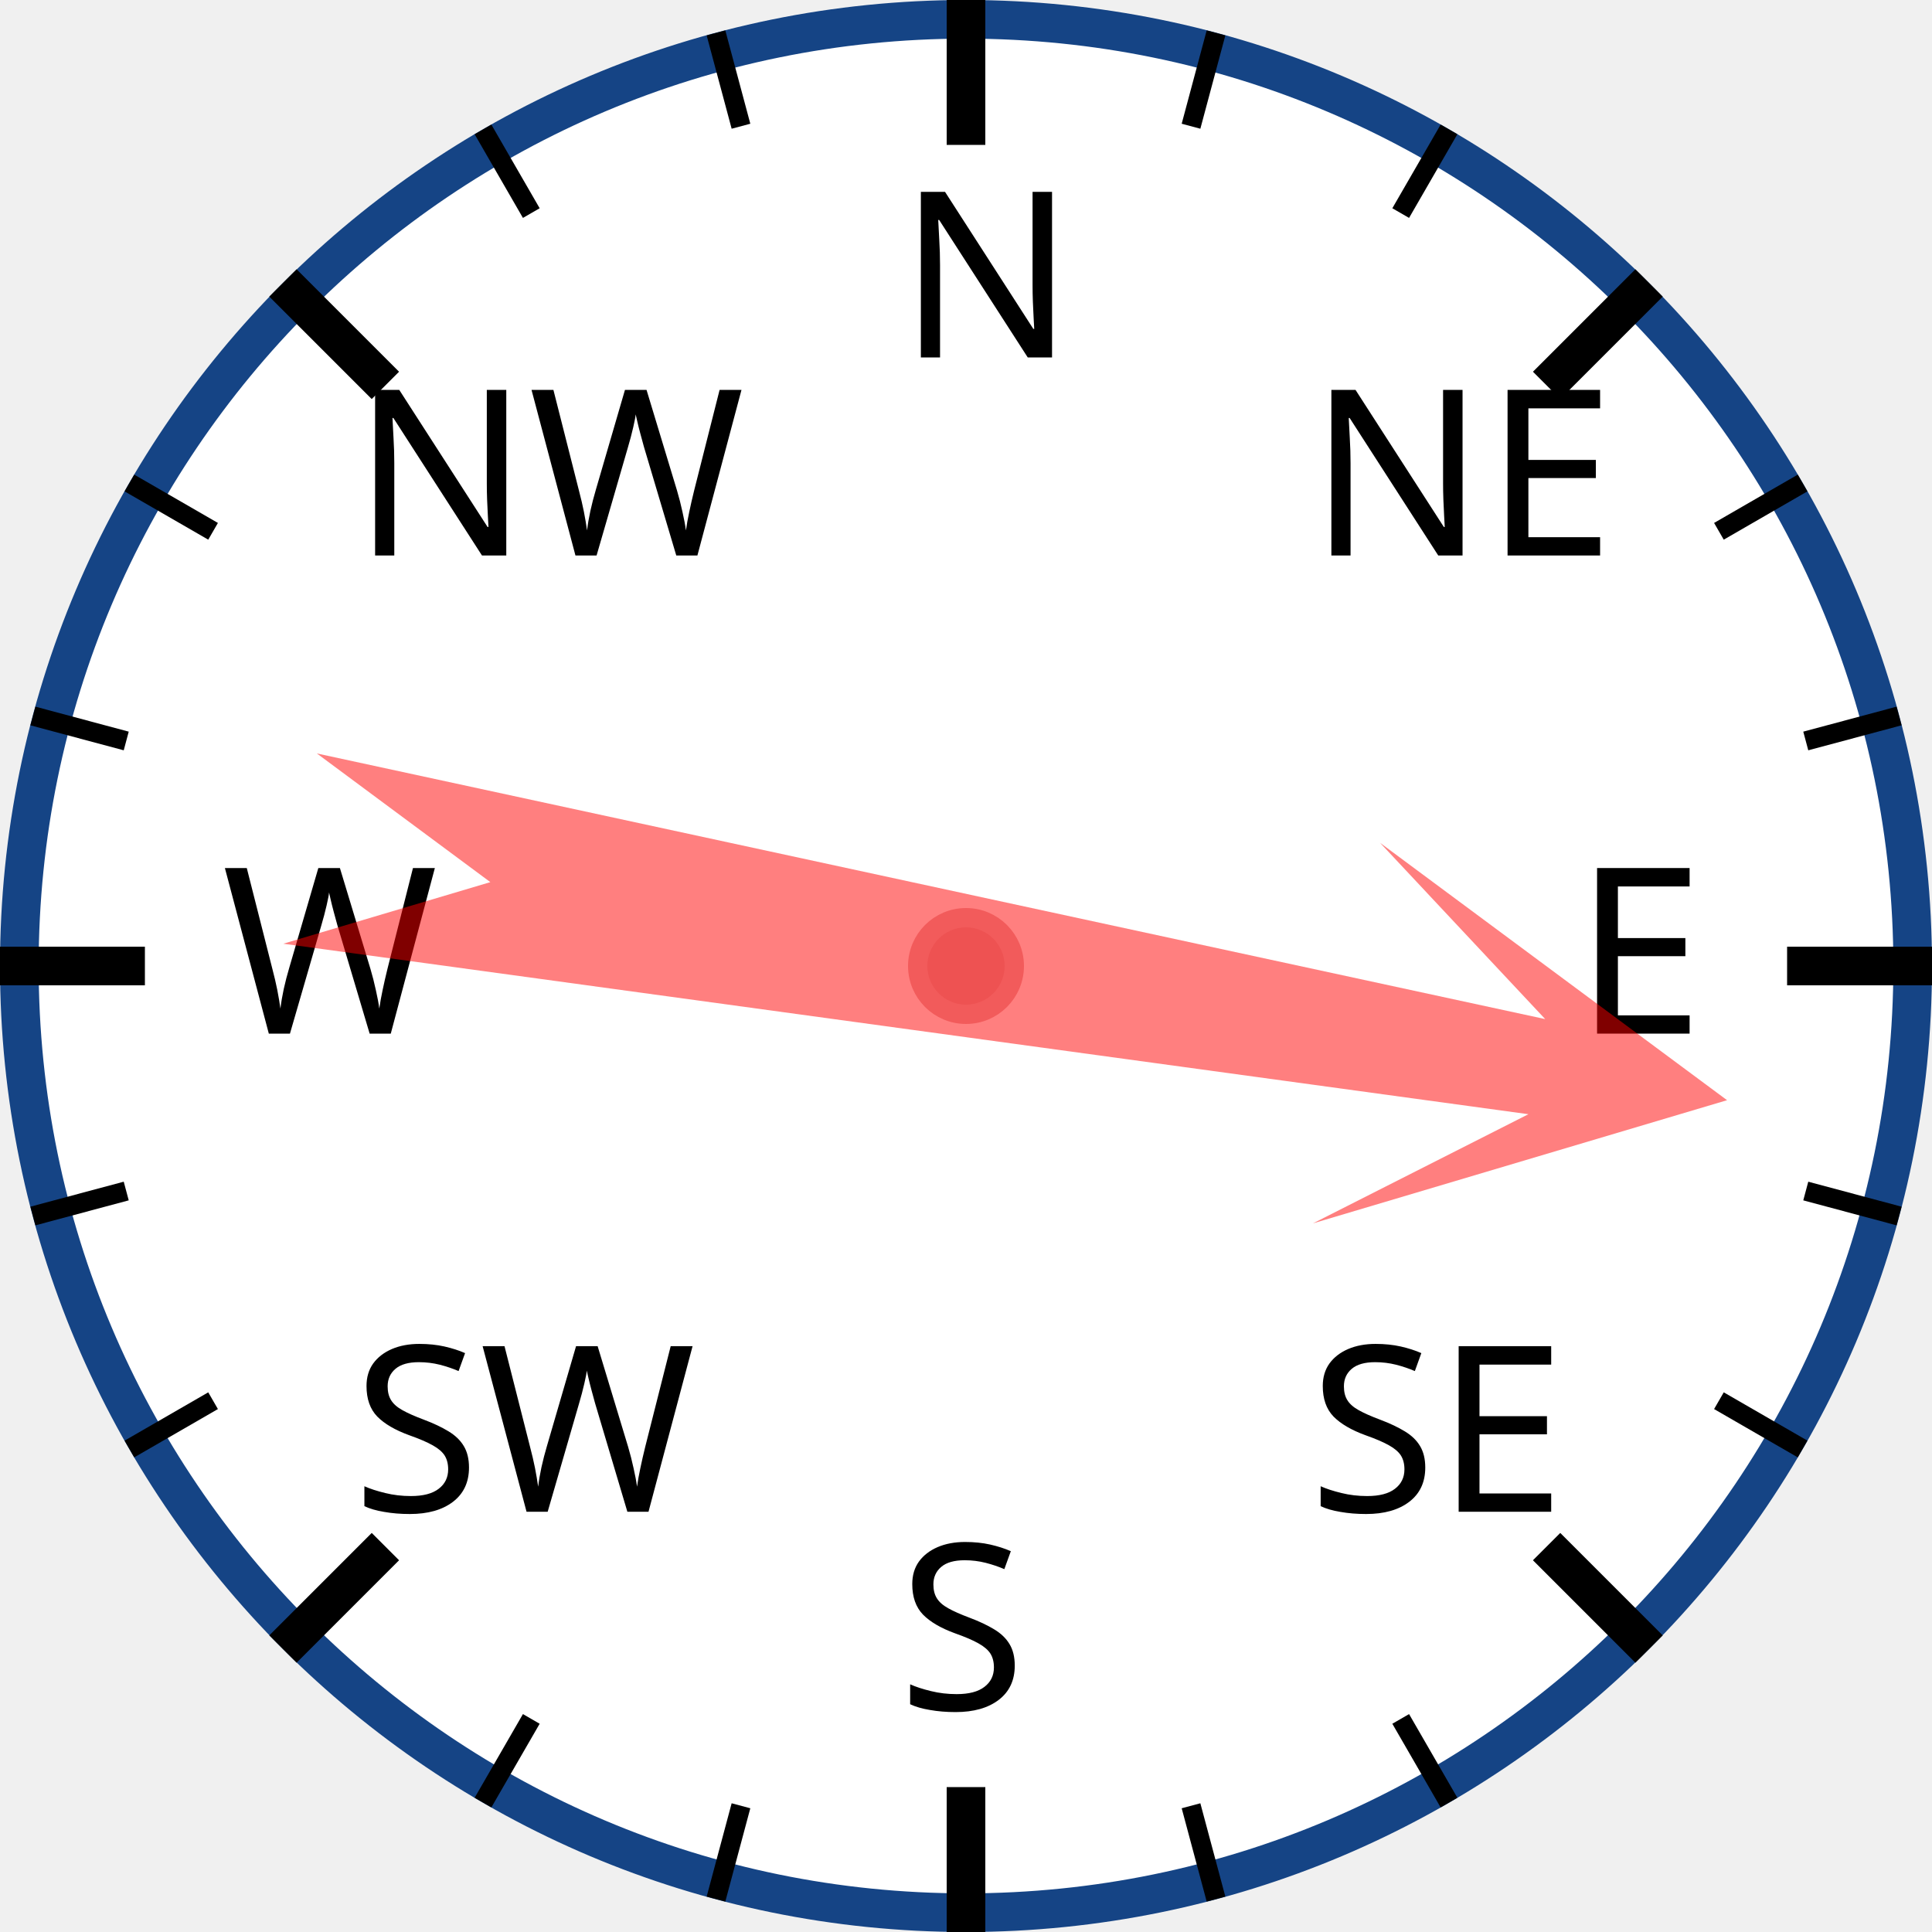
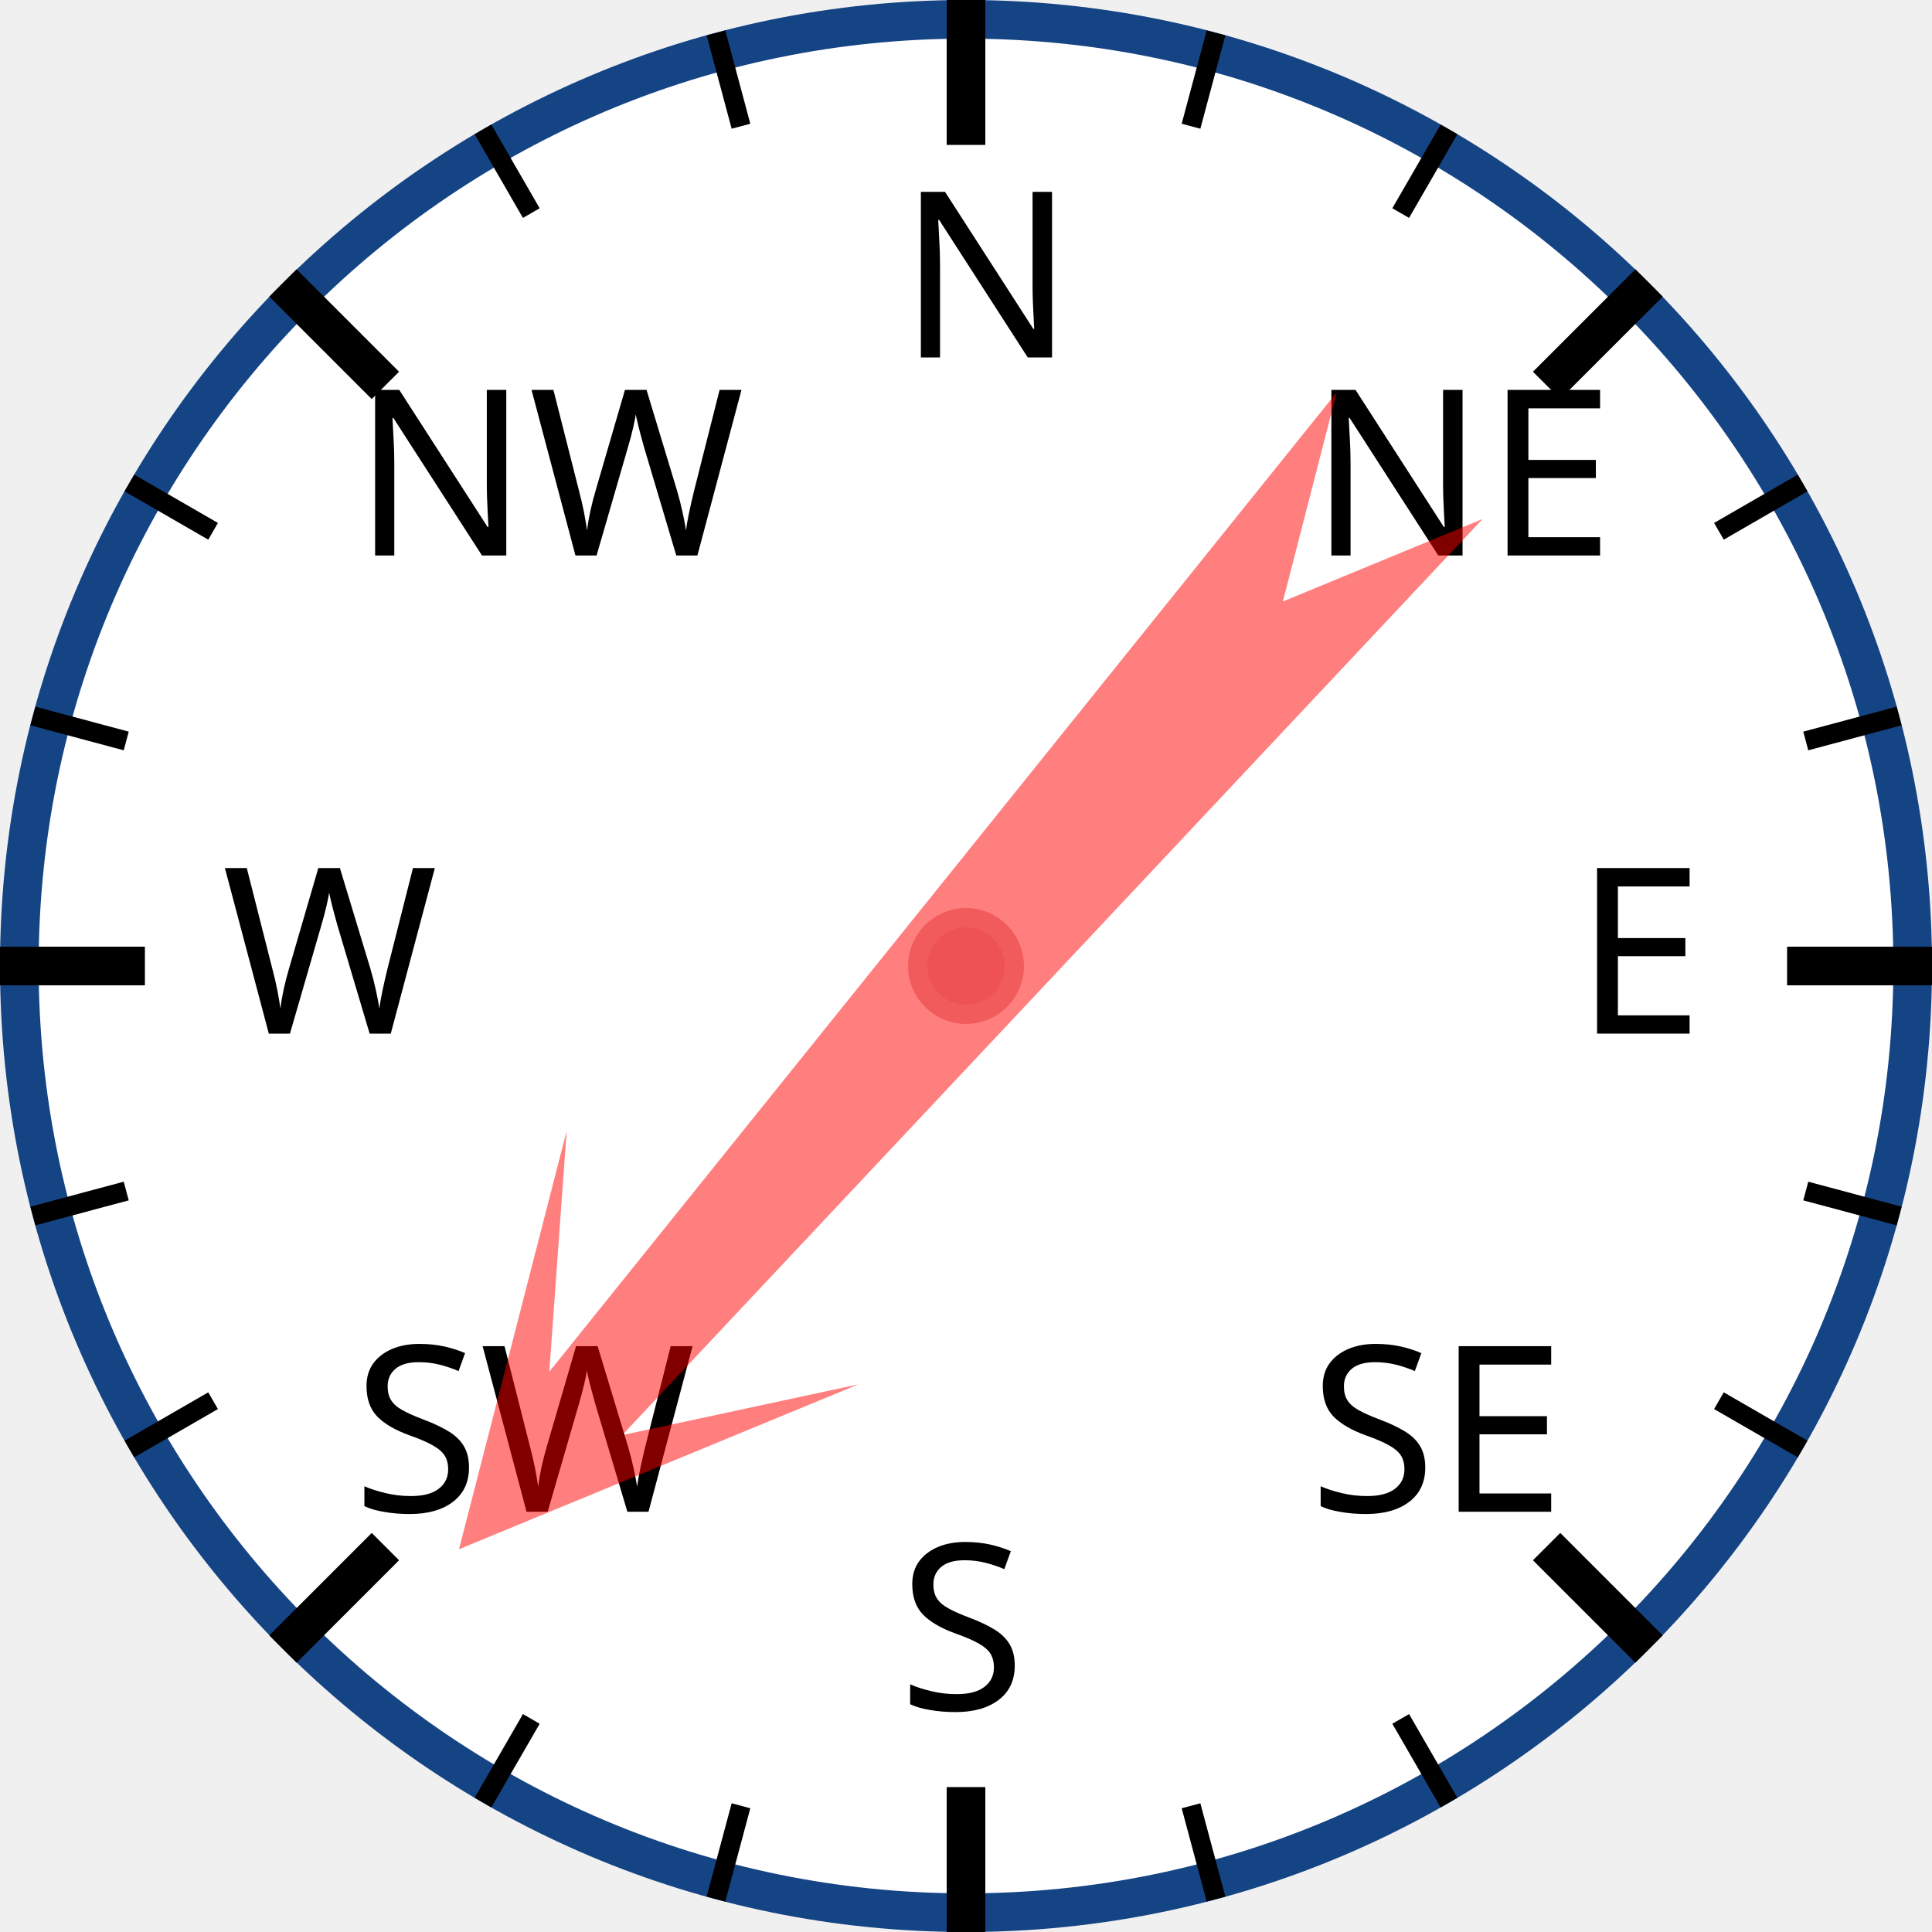
<svg xmlns="http://www.w3.org/2000/svg" width="120px" height="120px" viewBox="0 0 200 200">
  <circle cx="100" cy="100" r="98" style="fill: white; stroke: #154485; stroke-width: 4;" />
  <text x="93.0" y="37.0" style="font-family: sans-serif; font-size: 18pt;">N</text>
  <line x1="100.0" y1="0.0" x2="100.0" y2="15.0" style="stroke: black; stroke-width: 4;" />
  <line x1="74.118" y1="3.407" x2="76.706" y2="13.067" style="stroke: black; stroke-width: 2;" />
  <line x1="50" y1="13.397" x2="55" y2="22.058" style="stroke: black; stroke-width: 2;" />
  <text x="36.503" y="57.503" style="font-family: sans-serif; font-size: 18pt;">NW</text>
  <line x1="29.289" y1="29.289" x2="39.896" y2="39.896" style="stroke: black; stroke-width: 4;" />
  <line x1="13.397" y1="50" x2="22.058" y2="55" style="stroke: black; stroke-width: 2;" />
  <line x1="3.407" y1="74.118" x2="13.067" y2="76.706" style="stroke: black; stroke-width: 2;" />
  <text x="23.0" y="107.0" style="font-family: sans-serif; font-size: 18pt;">W</text>
  <line x1="0.0" y1="100.0" x2="15.0" y2="100.0" style="stroke: black; stroke-width: 4;" />
  <line x1="3.407" y1="125.882" x2="13.067" y2="123.294" style="stroke: black; stroke-width: 2;" />
  <line x1="13.397" y1="150" x2="22.058" y2="145" style="stroke: black; stroke-width: 2;" />
  <text x="36.503" y="156.497" style="font-family: sans-serif; font-size: 18pt;">SW</text>
  <line x1="29.289" y1="170.711" x2="39.896" y2="160.104" style="stroke: black; stroke-width: 4;" />
  <line x1="50" y1="186.603" x2="55" y2="177.942" style="stroke: black; stroke-width: 2;" />
  <line x1="74.118" y1="196.593" x2="76.706" y2="186.933" style="stroke: black; stroke-width: 2;" />
  <text x="93" y="177.0" style="font-family: sans-serif; font-size: 18pt;">S</text>
  <line x1="100" y1="200.0" x2="100" y2="185.0" style="stroke: black; stroke-width: 4;" />
  <line x1="125.882" y1="196.593" x2="123.294" y2="186.933" style="stroke: black; stroke-width: 2;" />
  <line x1="150.0" y1="186.603" x2="145.0" y2="177.942" style="stroke: black; stroke-width: 2;" />
  <text x="135.497" y="156.497" style="font-family: sans-serif; font-size: 18pt;">SE</text>
  <line x1="170.711" y1="170.711" x2="160.104" y2="160.104" style="stroke: black; stroke-width: 4;" />
  <line x1="186.603" y1="150" x2="177.942" y2="145" style="stroke: black; stroke-width: 2;" />
  <line x1="196.593" y1="125.882" x2="186.933" y2="123.294" style="stroke: black; stroke-width: 2;" />
  <text x="163.0" y="107" style="font-family: sans-serif; font-size: 18pt;">E</text>
  <line x1="200.0" y1="100" x2="185.0" y2="100" style="stroke: black; stroke-width: 4;" />
  <line x1="196.593" y1="74.118" x2="186.933" y2="76.706" style="stroke: black; stroke-width: 2;" />
  <line x1="186.603" y1="50" x2="177.942" y2="55" style="stroke: black; stroke-width: 2;" />
  <text x="135.497" y="57.503" style="font-family: sans-serif; font-size: 18pt;">NE</text>
  <line x1="170.711" y1="29.289" x2="160.104" y2="39.896" style="stroke: black; stroke-width: 4;" />
  <line x1="150" y1="13.397" x2="145" y2="22.058" style="stroke: black; stroke-width: 2;" />
  <line x1="125.882" y1="3.407" x2="123.294" y2="13.067" style="stroke: black; stroke-width: 2;" />
-   <polygon points="100 20 120 60 105 40 110 170 100 150 90 170 95 40 80 60" style="fill: red; fill-opacity: 0.5;" transform="rotate(100,100,100)" />
+   <polygon points="100 20 120 60 105 40 110 170 100 150 90 170 95 40 80 60" style="fill: red; fill-opacity: 0.5;" transform="rotate(221,100,100)" />
  <circle cx="100" cy="100" r="5" style="fill: #EE5252; stroke: #F25B5B; stroke-width: 2;" />
</svg>
